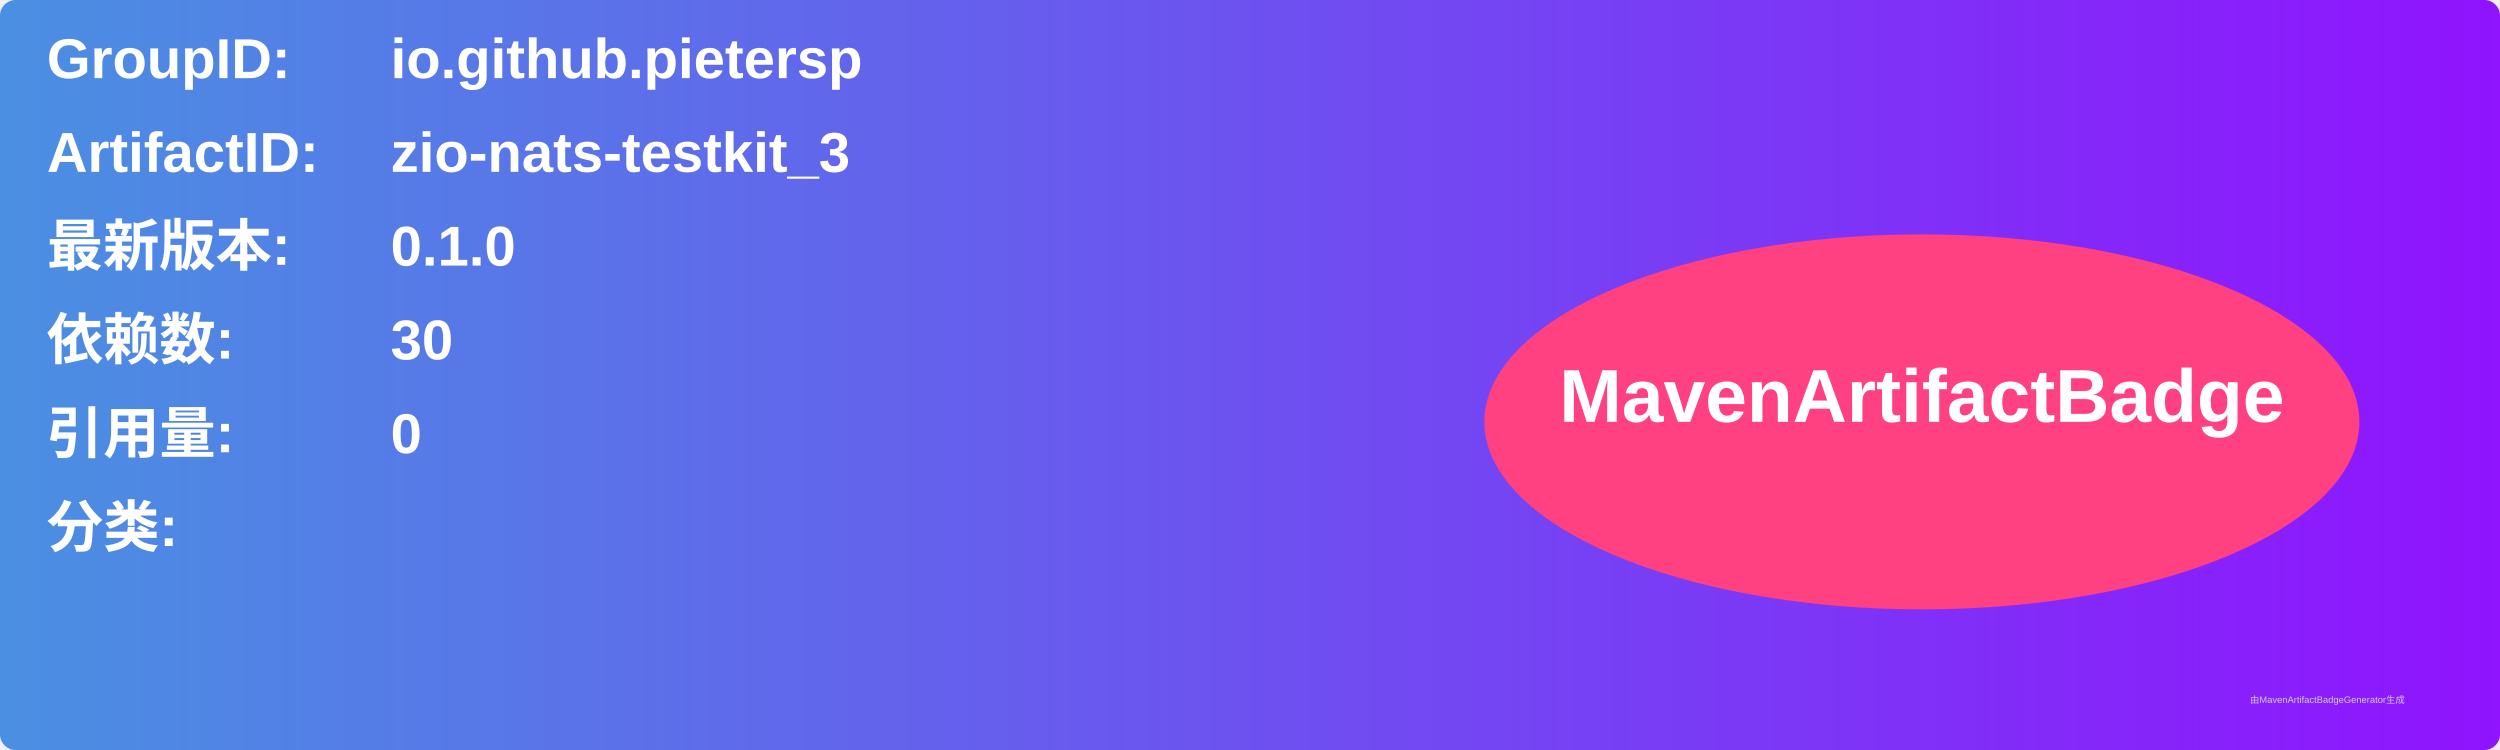
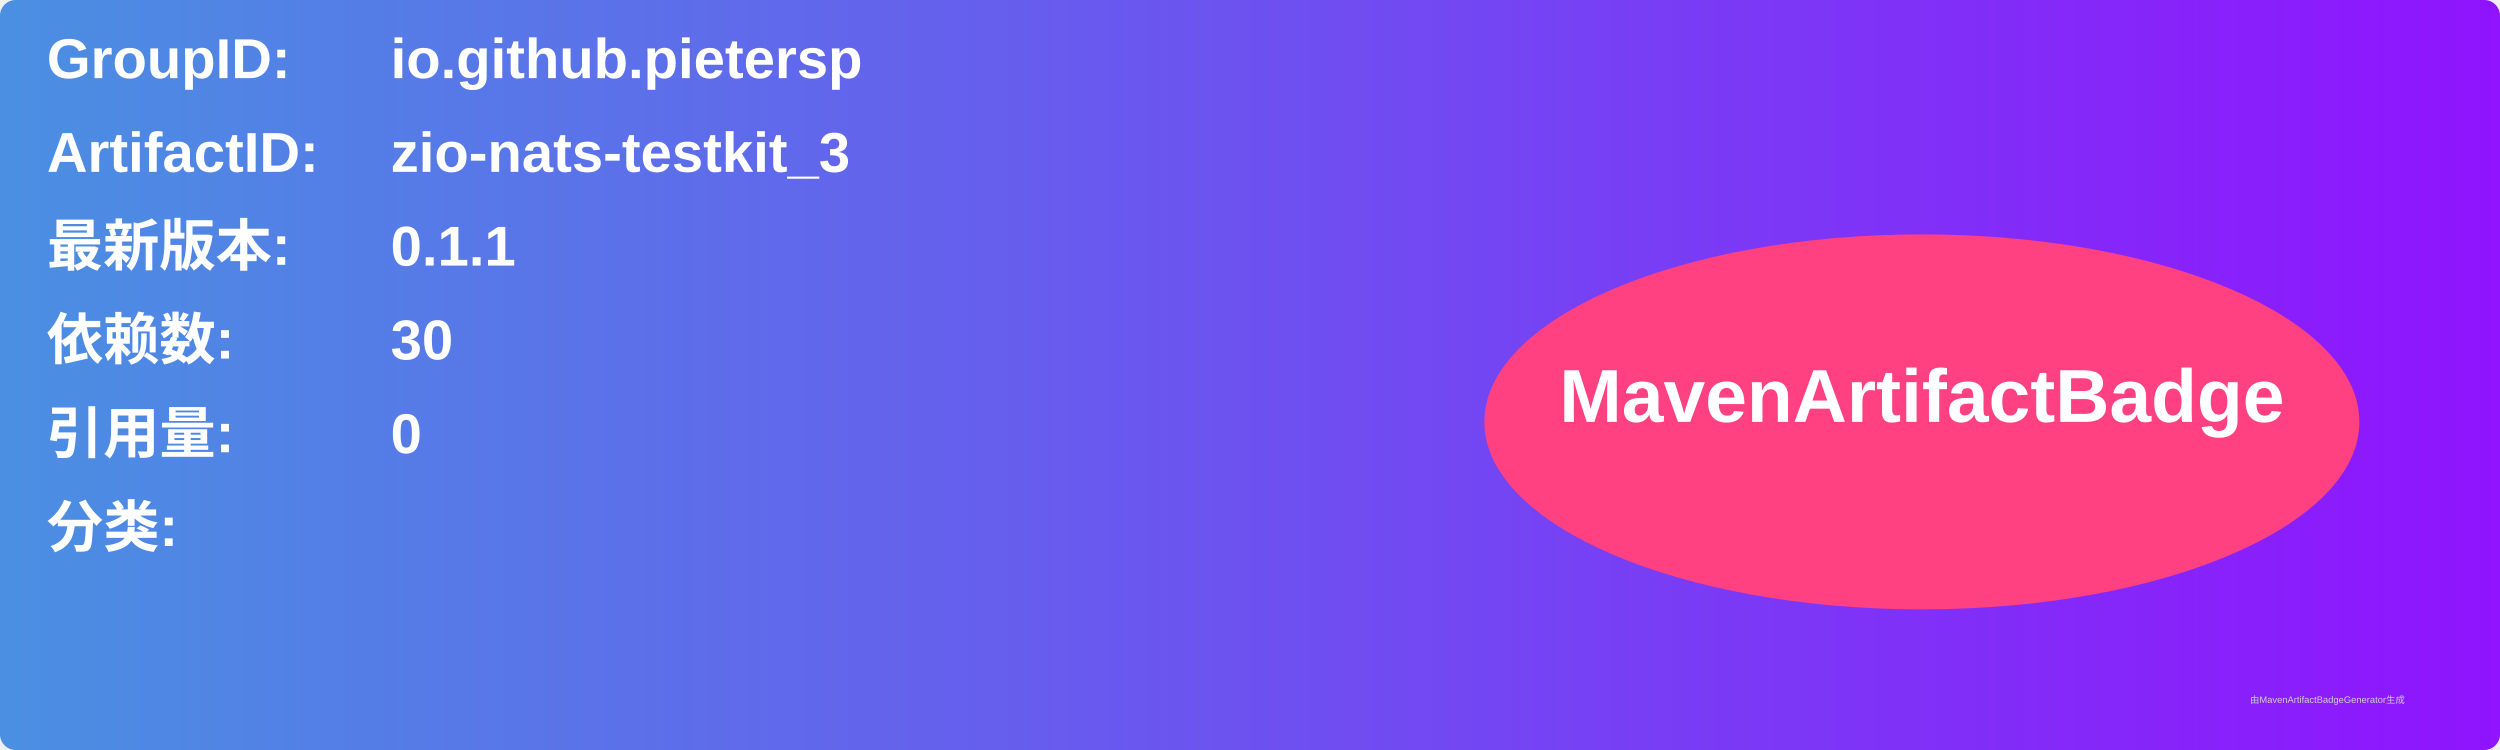
<svg xmlns="http://www.w3.org/2000/svg" width="800" height="240" viewBox="0 0 800 240">
  <linearGradient id="grad" x1="0%" y1="0%" x2="100%" y2="0%">
    <stop offset="0%" stop-color="#4a90e2" />
    <stop offset="100%" stop-color="#9013fe" />
  </linearGradient>
  <rect width="100%" height="100%" rx="5" ry="5" fill="url(#grad)" />
  <g transform="translate(15, 15)">
    <text x="0" y="10" font-family="Arial" font-size="18" fill="white" font-weight="bold" width="260">GroupID:</text>
    <text x="110" y="10" font-family="Arial" font-size="18" fill="white" font-weight="bold" width="460">io.github.pietersp</text>
    <text x="0" y="40" font-family="Arial" font-size="18" fill="white" font-weight="bold" width="260">ArtifactID:</text>
    <text x="110" y="40" font-family="Arial" font-size="18" fill="white" font-weight="bold" width="460">zio-nats-testkit_3</text>
    <text x="0" y="70" font-family="Arial" font-size="18" fill="white" font-weight="bold">最新版本:</text>
    <text x="110" y="70" font-family="Arial" font-size="18" fill="white" font-weight="bold">
-       <tspan font-weight="bold">0.1.0</tspan>
+       <tspan font-weight="bold">0.1.1</tspan>
    </text>
    <text x="0" y="100" font-family="Arial" font-size="18" fill="white" font-weight="bold">依赖数: </text>
    <text x="110" y="100" font-family="Arial" font-size="18" fill="white">
      <tspan font-weight="bold">30</tspan>
    </text>
    <text x="0" y="130" font-family="Arial" font-size="18" fill="white" font-weight="bold">引用量: </text>
    <text x="110" y="130" font-family="Arial" font-size="18" fill="white">
      <tspan font-weight="bold">0</tspan>
    </text>
    <text x="0" y="160" font-family="Arial" font-size="18" fill="white" font-weight="bold">分类:</text>
    <text x="10" y="190" font-family="Arial" font-size="10" fill="white">
      <tspan font-weight="bold" />
    </text>
    <ellipse cx="600" cy="120" rx="140" ry="60" fill="#ff4081" />
    <text x="600" y="120" text-anchor="middle" font-family="Arial" font-size="24" fill="white" font-weight="bold">MavenArtifactBadge</text>
  </g>
  <text x="720" y="225" font-family="Arial" font-size="3" fill="#d0d0d0">由MavenArtifactBadgeGenerator生成</text>
</svg>
